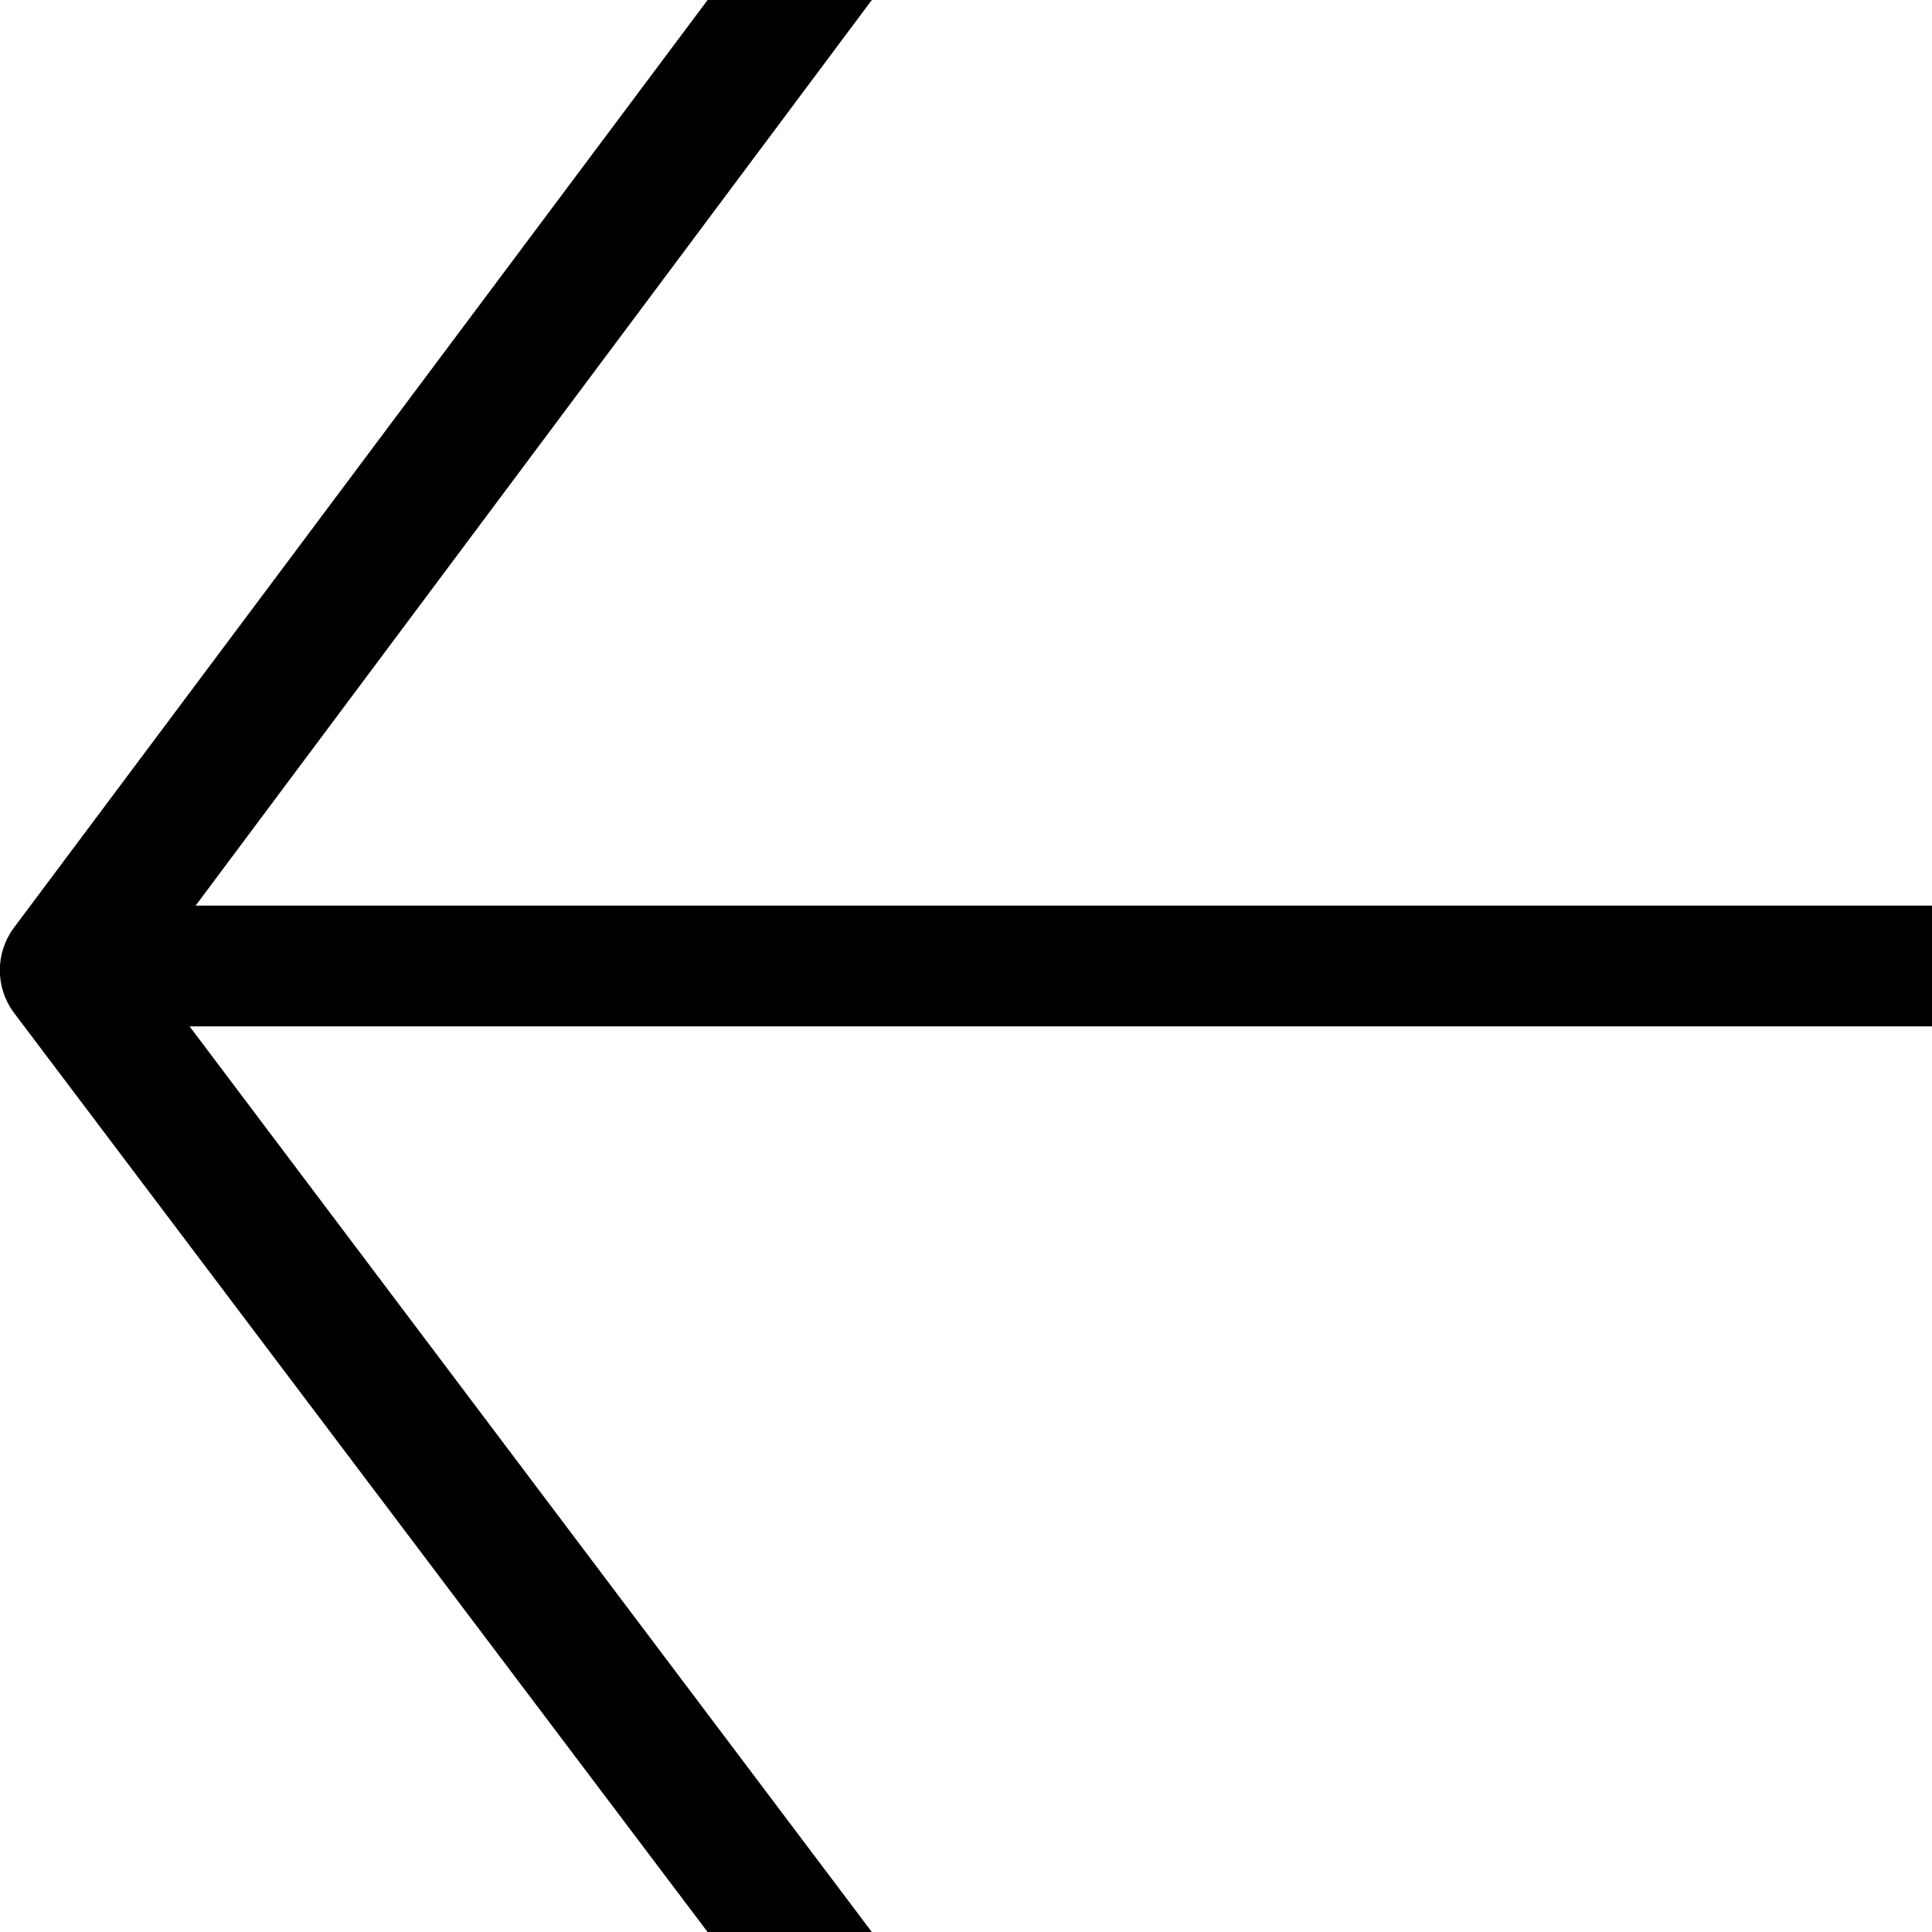
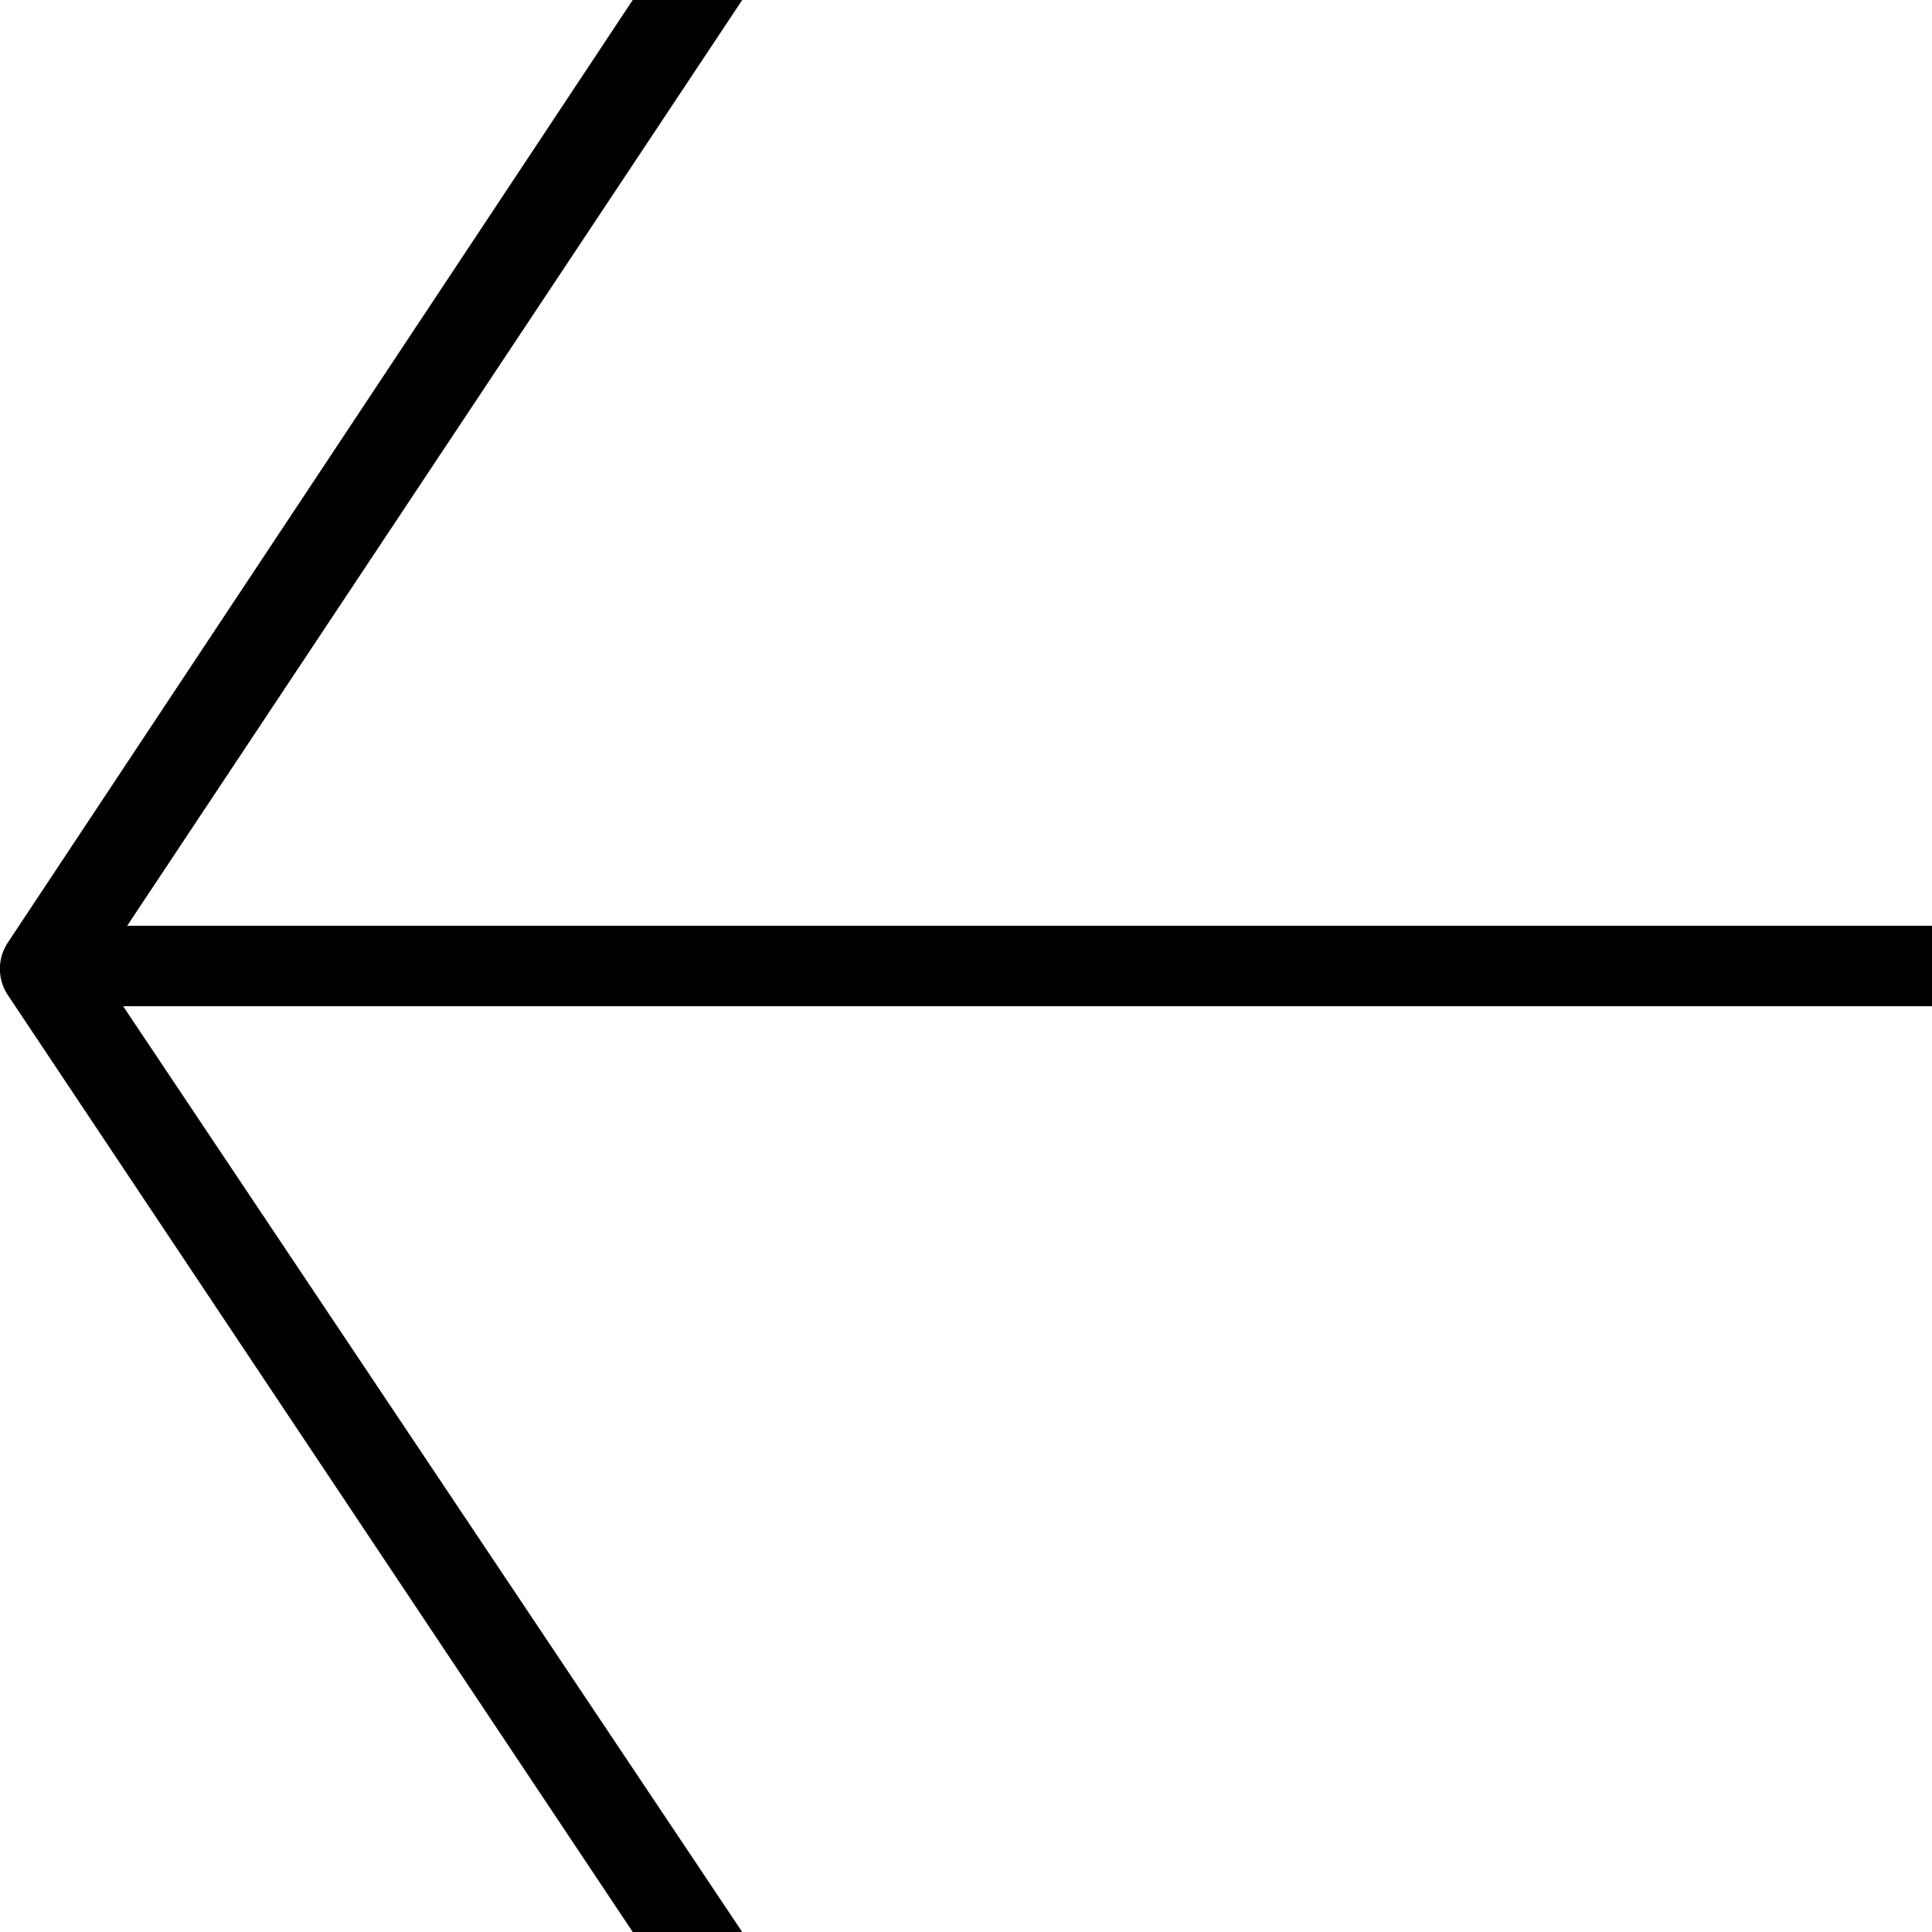
- <svg xmlns="http://www.w3.org/2000/svg" viewBox="0 0 16 16">
-   <path d="M16 7.5H1.62L7.22 0H5.86L.11 7.69a.59.59 0 000 .69L5.86 16h1.36L1.57 8.5H16z" />
+ <svg xmlns="http://www.w3.org/2000/svg" viewBox="0 0 24 24">
+   <path d="M24 11.5H1.58L9.22 0H7.86L.11 11.69a.59.59 0 000 .69L7.86 24h1.36L1.53 12.5H24z" />
</svg>
